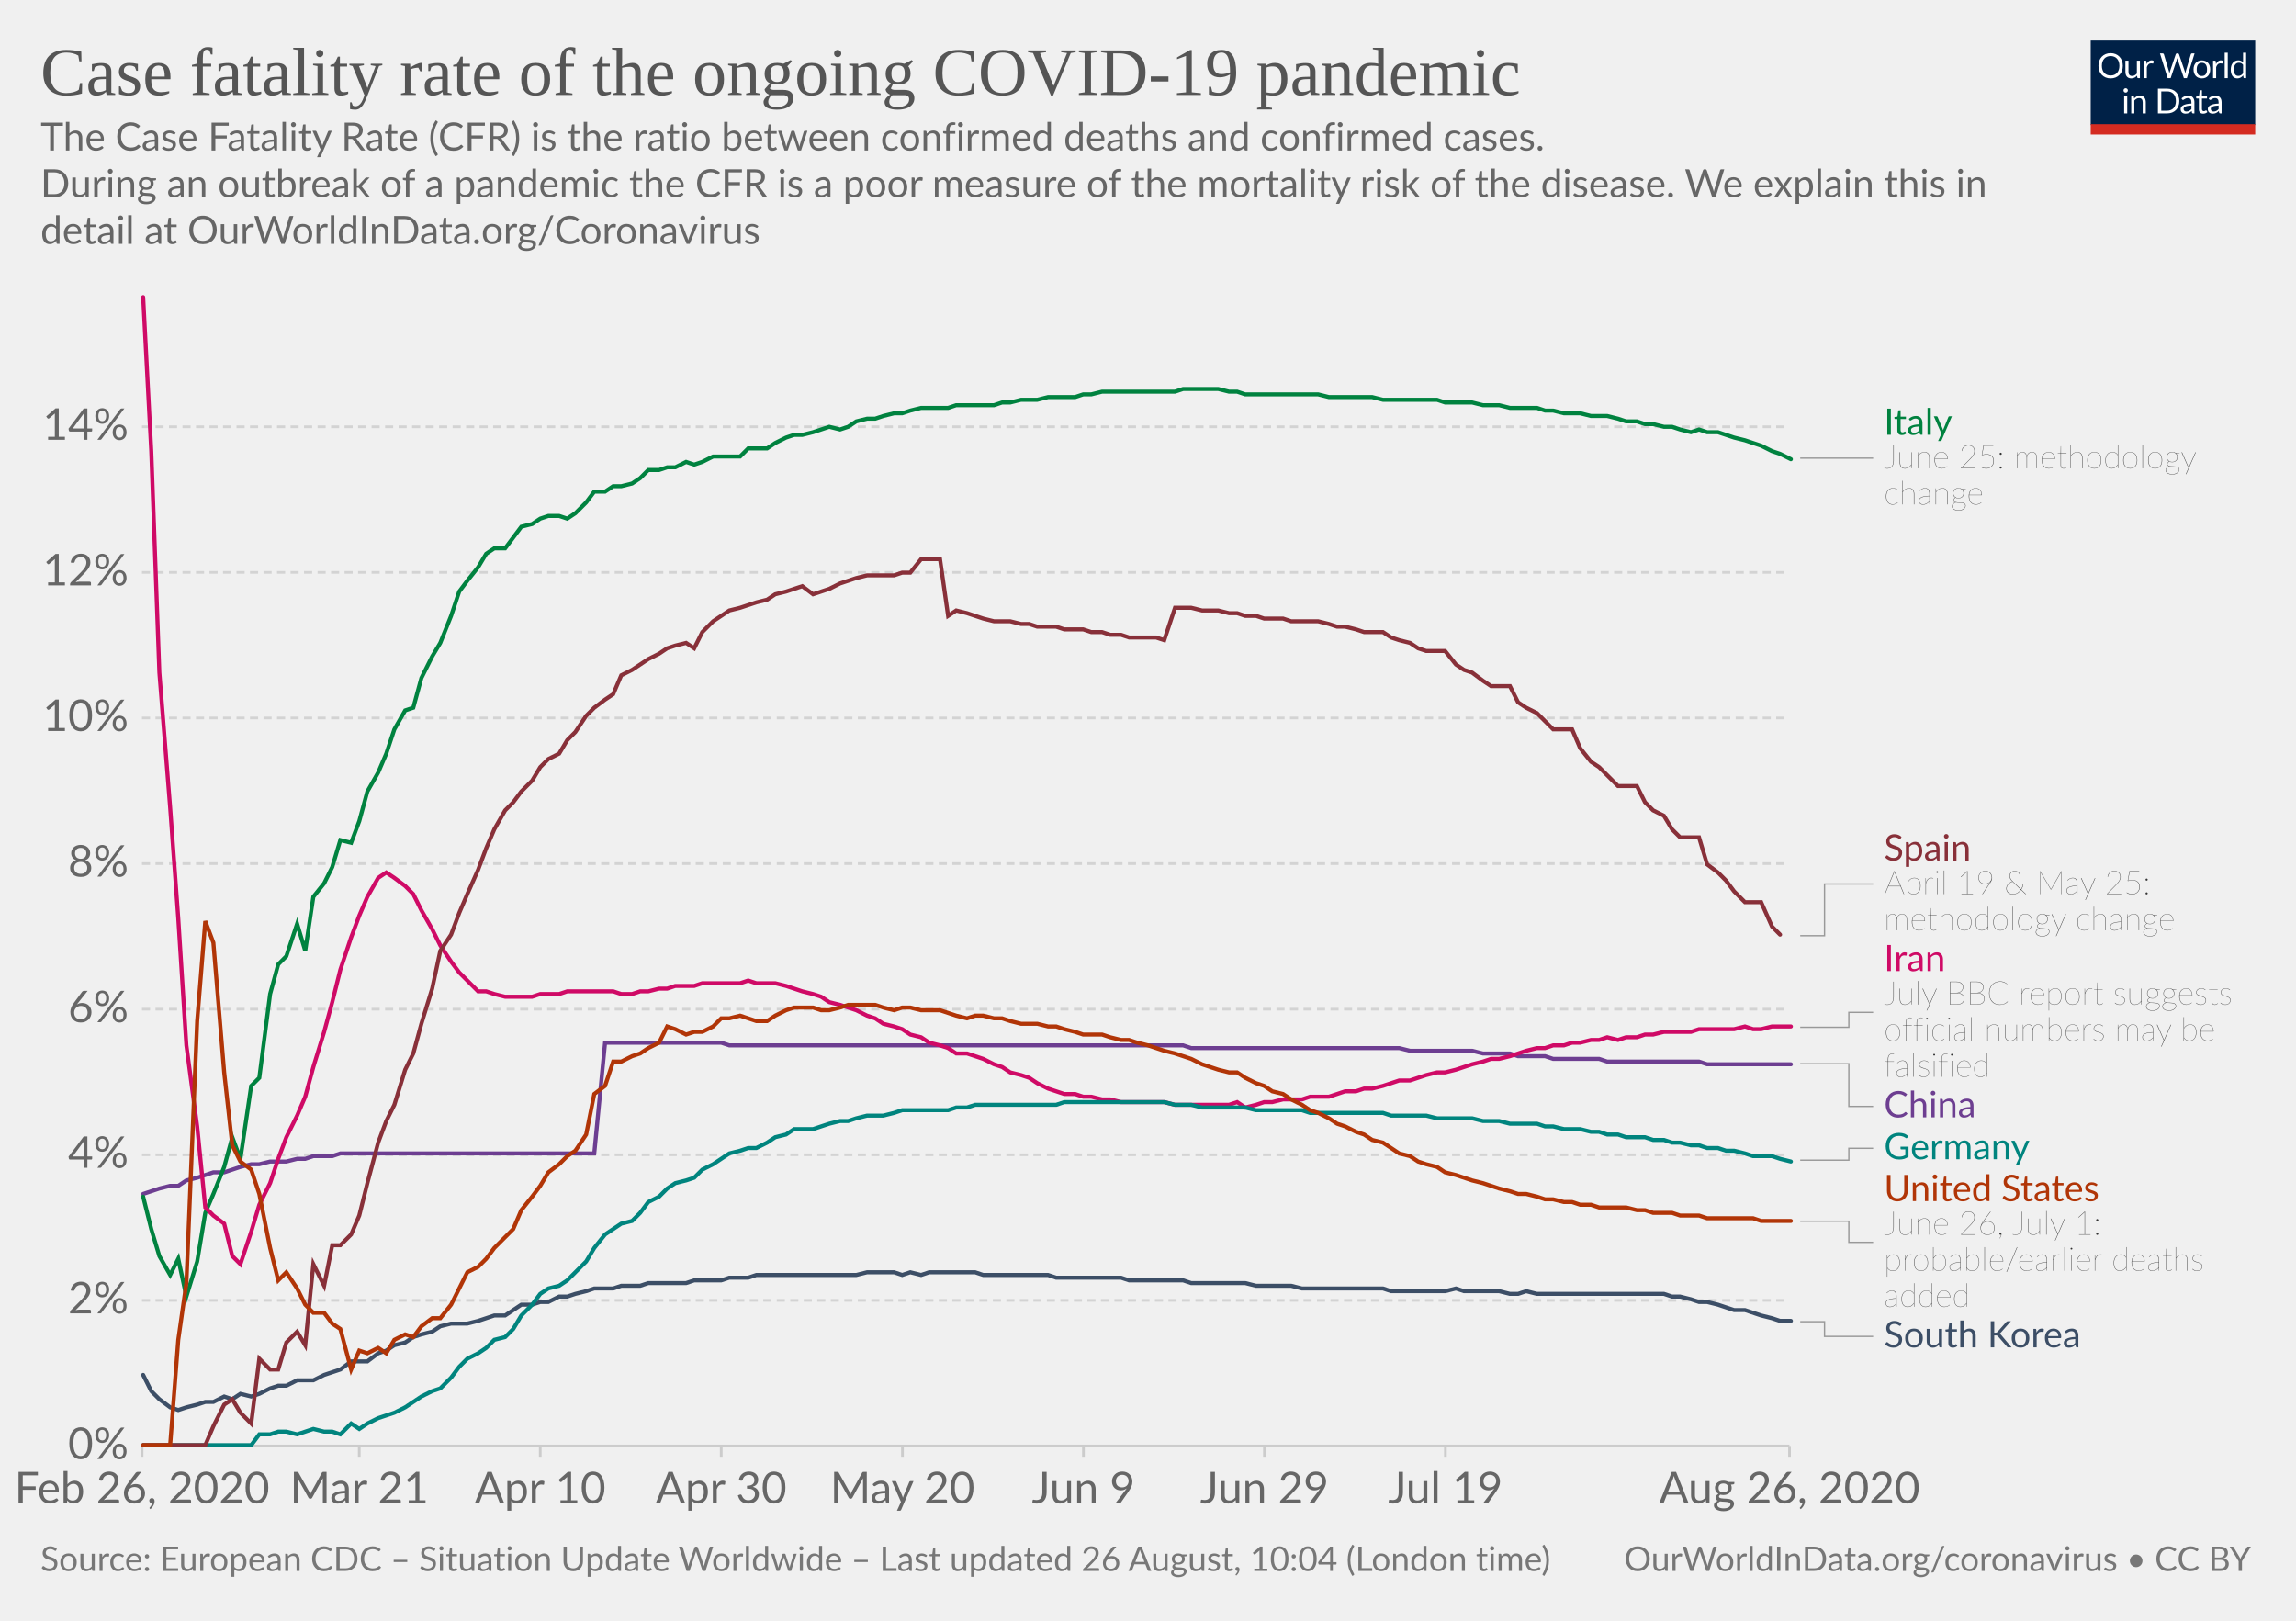
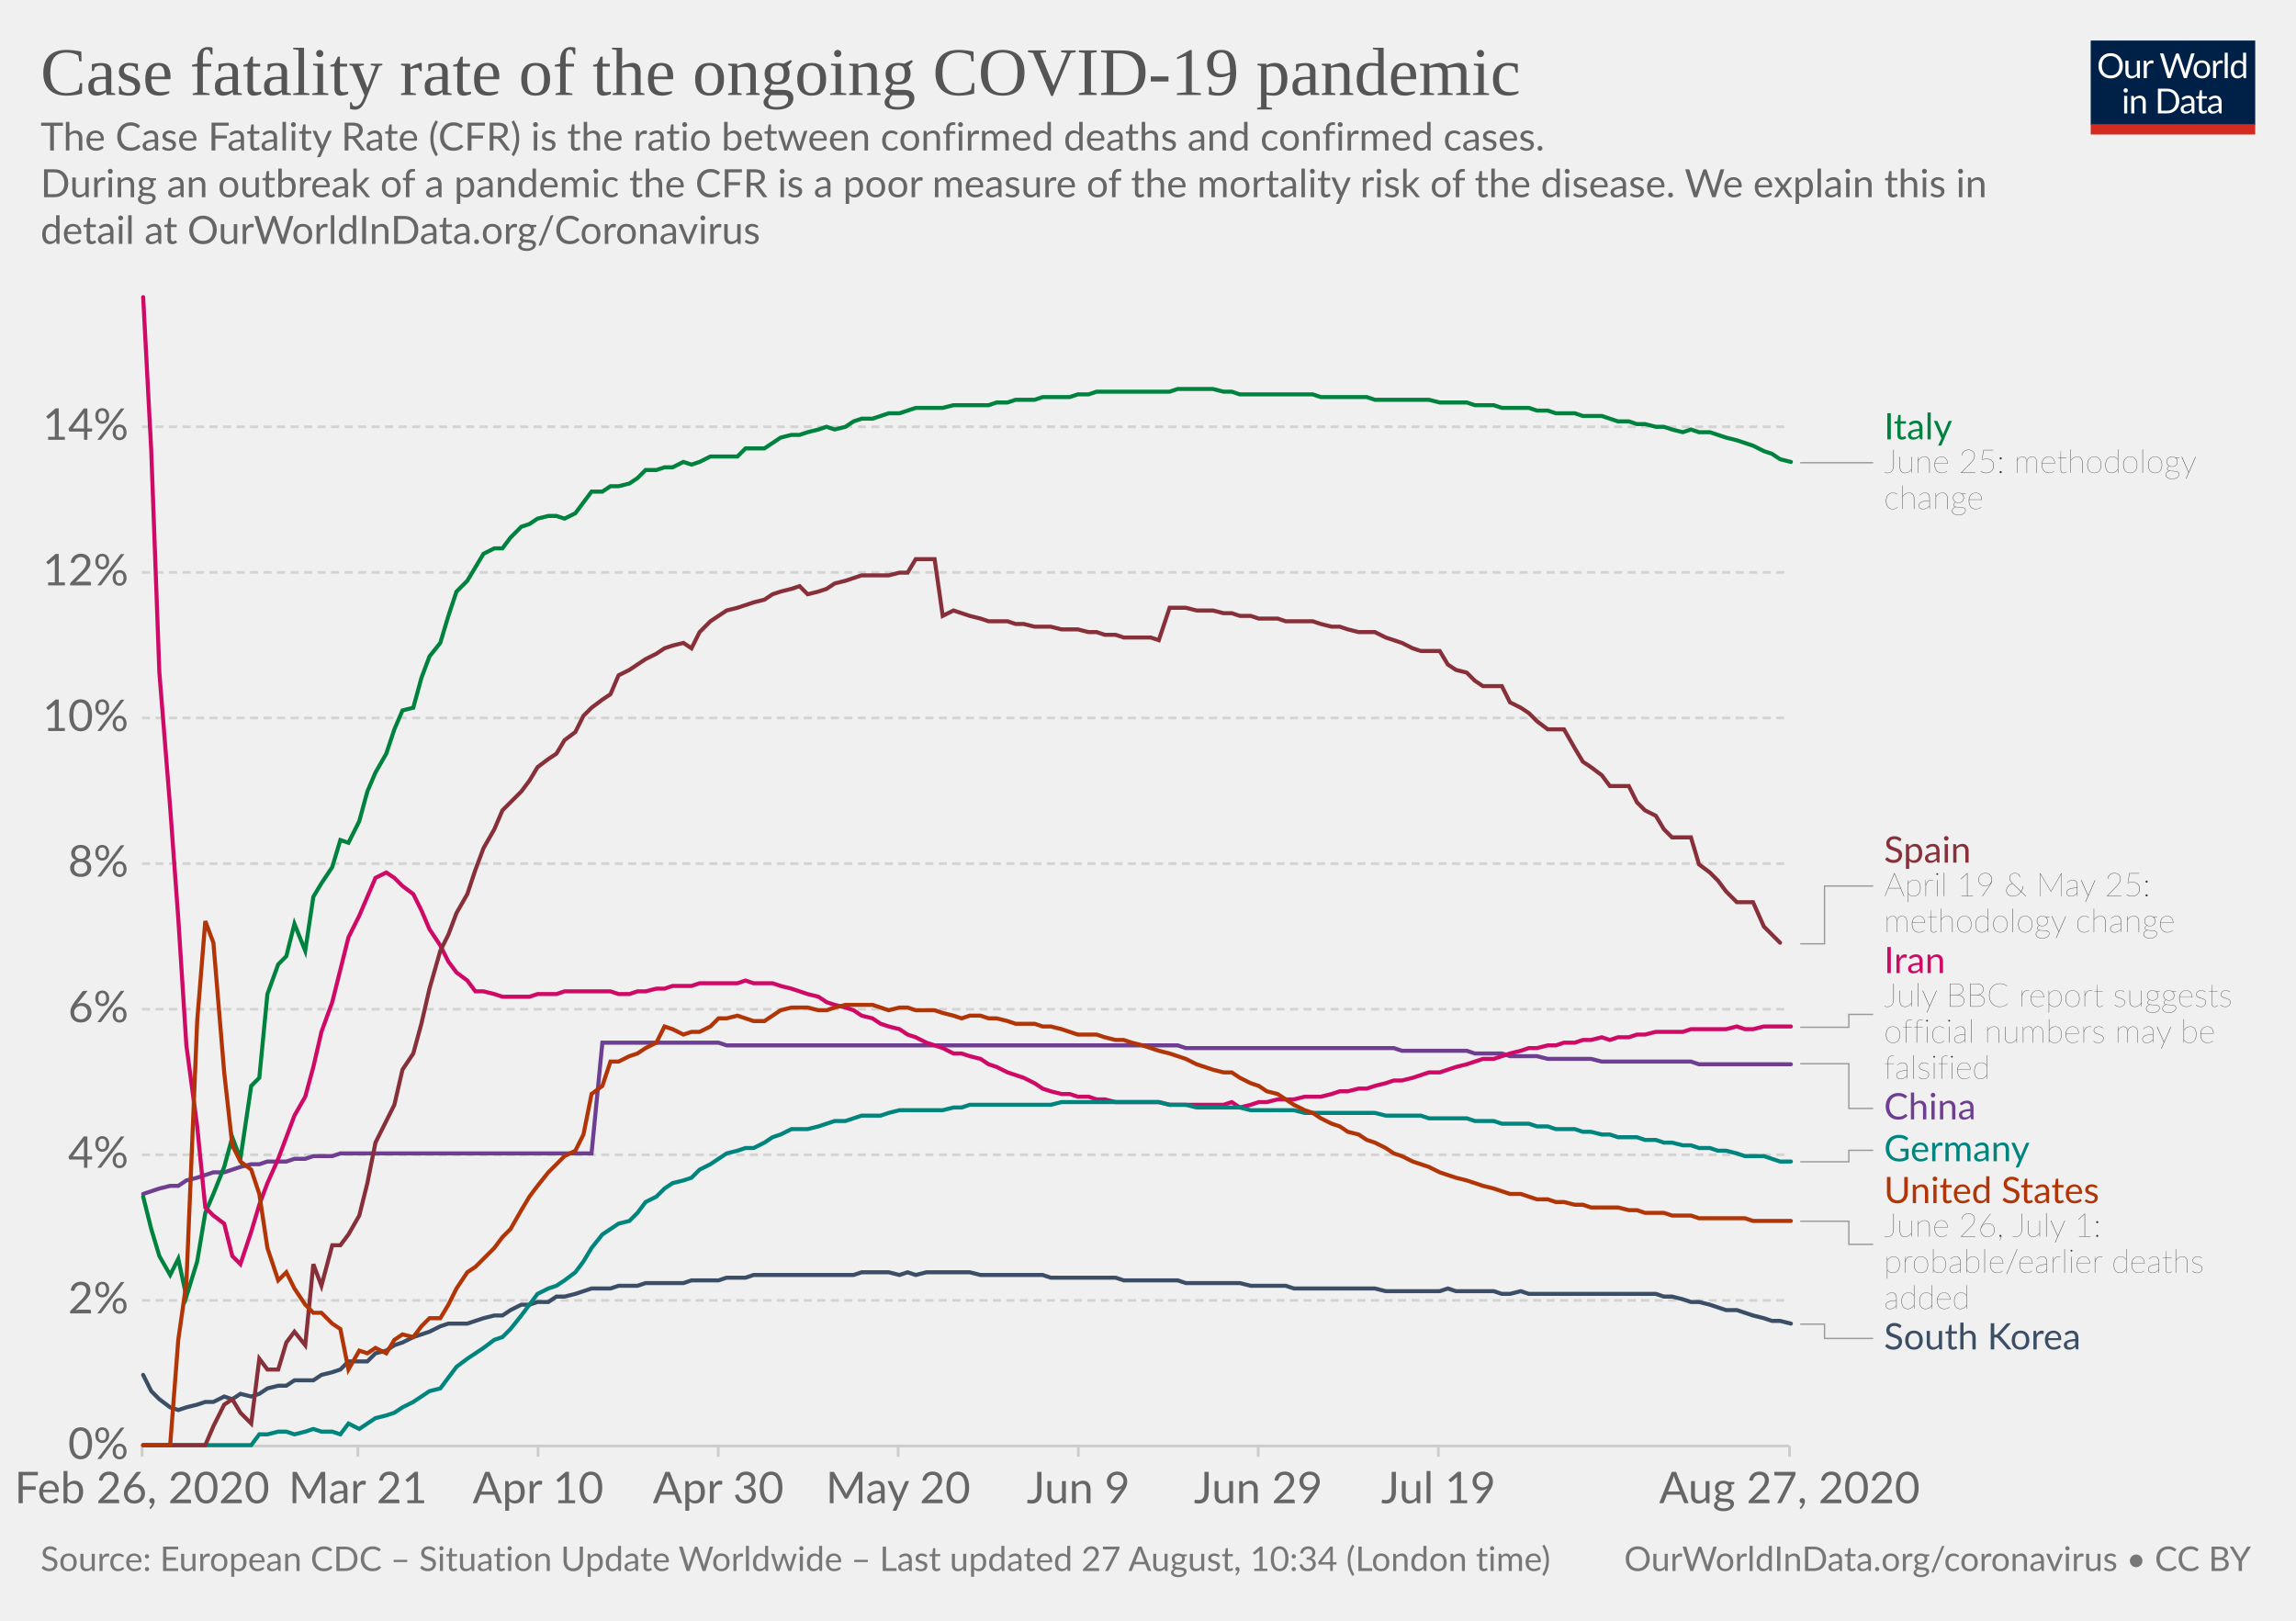
<svg xmlns="http://www.w3.org/2000/svg" version="1.1" style="background-color:#fff;-webkit-font-smoothing:antialiased" width="850" height="600" viewBox="0 0 850 600" font-family="Lato,'Helvetica Neue',Helvetica,Arial,sans-serif" font-size="18" text-rendering="optimizeLegibility">
  <g class="HeaderView">
    <g transform="matrix(.29 0 0 .29 774 15)">
      <svg width="210" height="120" viewBox="0 0 210 120" fill="none">
        <g clip-path="url(#clip0)">
          <path d="M0 0h210v107.89H0V0z" fill="#002147" />
          <path d="M40.98 32.25c0 2.36-.38 4.53-1.12 6.51a14.26 14.26 0 01-8.1 8.4c-1.9.78-4.02 1.17-6.34 1.17a16.6 16.6 0 01-6.33-1.17 14.31 14.31 0 01-8.08-8.4 18.29 18.29 0 01-1.12-6.51c0-2.36.38-4.53 1.12-6.5a14.32 14.32 0 018.07-8.44c1.92-.8 4.03-1.19 6.34-1.19 2.32 0 4.43.4 6.34 1.19 1.92.8 3.56 1.9 4.93 3.34a14.87 14.87 0 013.17 5.1 18.1 18.1 0 011.12 6.5zm-4.38 0c0-1.94-.26-3.68-.8-5.22a10.91 10.91 0 00-2.24-3.89 9.68 9.68 0 00-3.52-2.46 11.95 11.95 0 00-4.62-.86c-1.68 0-3.21.28-4.6.86a9.88 9.88 0 00-3.54 2.46 10.91 10.91 0 00-2.24 3.9c-.53 1.53-.8 3.27-.8 5.2 0 1.94.27 3.68.8 5.22a11.17 11.17 0 002.24 3.9 10.01 10.01 0 003.55 2.44c1.38.56 2.9.83 4.6.83 1.7 0 3.24-.27 4.61-.83a9.8 9.8 0 003.52-2.44 11.17 11.17 0 002.25-3.9c.53-1.54.8-3.28.8-5.21zm26.22-6.54V48H60.5c-.56 0-.9-.27-1.05-.81l-.31-2.4a12.45 12.45 0 01-3.26 2.6c-1.2.64-2.58.96-4.13.96-1.22 0-2.3-.2-3.24-.6a6.52 6.52 0 01-2.33-1.7 7.37 7.37 0 01-1.43-2.67c-.3-1.04-.46-2.2-.46-3.45V25.7h3.91v14.22c0 1.68.38 2.99 1.15 3.91.77.93 1.96 1.39 3.54 1.39 1.16 0 2.24-.27 3.23-.82a10.42 10.42 0 002.8-2.28V25.7h3.91zm8.61 4.47a9.94 9.94 0 012.6-3.56 5.64 5.64 0 013.76-1.3c.47 0 .92.05 1.34.15.44.1.83.27 1.17.49l-.3 2.92c-.09.37-.3.55-.66.55-.2 0-.5-.04-.9-.13a6.21 6.21 0 00-3.24.18c-.54.2-1.03.5-1.47.92-.42.4-.81.9-1.17 1.5-.33.58-.64 1.26-.92 2.02V48H67.7V25.71h2.25c.42 0 .72.08.88.25.16.16.27.44.33.83l.26 3.39zm61.16-13.7L122.75 48h-3.82l-7.99-24.05a21.95 21.95 0 01-.42-1.58 38.36 38.36 0 01-.44 1.58L102.05 48h-3.83L88.4 16.47h3.54c.38 0 .7.1.95.29.26.2.43.43.5.73l6.52 21.9c.1.4.2.83.28 1.28.1.46.2.94.29 1.46l.3-1.46c.12-.47.25-.9.38-1.27l7.41-21.91c.1-.25.26-.48.51-.69.27-.22.58-.33.95-.33h1.23c.38 0 .69.1.92.29.24.2.41.43.53.73l7.4 21.9a28.4 28.4 0 01.68 2.62 29.52 29.52 0 01.52-2.61l6.54-21.91c.07-.27.23-.5.48-.7.27-.21.58-.32.95-.32h3.32zm9.35 8.88c1.63 0 3.1.27 4.4.82a9.43 9.43 0 015.46 5.94c.5 1.4.74 2.98.74 4.73 0 1.76-.25 3.34-.74 4.75a9.43 9.43 0 01-5.46 5.92c-1.3.52-2.77.79-4.4.79-1.64 0-3.12-.27-4.44-.8a9.42 9.42 0 01-3.35-2.3c-.92-1-1.63-2.2-2.13-3.61-.49-1.41-.73-3-.73-4.75s.24-3.33.73-4.73c.5-1.43 1.2-2.64 2.13-3.63a9.4 9.4 0 013.35-2.31c1.32-.55 2.8-.82 4.44-.82zm0 19.89c2.2 0 3.84-.73 4.93-2.2 1.08-1.48 1.63-3.54 1.63-6.18 0-2.66-.55-4.72-1.63-6.2-1.09-1.49-2.73-2.23-4.93-2.23-1.12 0-2.09.2-2.93.57a5.7 5.7 0 00-2.06 1.65 7.5 7.5 0 00-1.24 2.67c-.26 1.04-.4 2.22-.4 3.54 0 2.64.55 4.7 1.64 6.18 1.1 1.47 2.76 2.2 4.99 2.2zm17.97-15.07a9.94 9.94 0 012.6-3.56 5.64 5.64 0 013.76-1.3c.47 0 .91.05 1.34.15.44.1.83.27 1.16.49l-.28 2.92c-.09.37-.31.55-.66.55-.2 0-.5-.04-.9-.13a6.2 6.2 0 00-3.24.18c-.54.2-1.03.5-1.47.92-.43.4-.82.9-1.17 1.5a13.1 13.1 0 00-.92 2.02V48h-3.94V25.71h2.24c.43 0 .72.08.88.25.17.16.28.44.33.83l.27 3.39zm15.04-14.59V48h-3.92V15.6h3.92zm19.55 15.43a6.22 6.22 0 00-2.38-2.05 6.7 6.7 0 00-2.86-.6c-2.07 0-3.66.75-4.77 2.23-1.12 1.48-1.68 3.6-1.68 6.33 0 1.46.13 2.7.38 3.74a7.29 7.29 0 001.1 2.56 4.35 4.35 0 001.78 1.45c.7.3 1.5.46 2.4.46 1.29 0 2.41-.3 3.36-.88a9.6 9.6 0 002.67-2.49V31.02zm3.91-15.43V48h-2.33c-.56 0-.9-.27-1.06-.81l-.35-2.71a12.13 12.13 0 01-3.25 2.77 8.28 8.28 0 01-4.23 1.06 7.31 7.31 0 01-6.14-2.9c-.73-.96-1.3-2.15-1.69-3.57a18.35 18.35 0 01.07-9.48 11.29 11.29 0 011.89-3.7 8.7 8.7 0 017.06-3.34 7.96 7.96 0 016.12 2.62V15.59h3.91zM46.61 70.71V93H42.7V70.71h3.91zm.84-7c0 .39-.08.75-.24 1.09a2.81 2.81 0 01-1.52 1.47 2.67 2.67 0 01-2.16 0 2.9 2.9 0 01-1.45-1.47 2.67 2.67 0 010-2.16c.15-.35.35-.65.6-.9.25-.27.53-.47.85-.62a2.67 2.67 0 012.16 0c.35.15.65.35.9.62.27.25.47.55.62.9.16.34.24.7.24 1.08zm7.97 10.24c.49-.54 1-1.04 1.54-1.48a9.85 9.85 0 013.66-1.84 8.96 8.96 0 015.43.35c.94.4 1.72.97 2.33 1.71a7.36 7.36 0 011.43 2.67c.32 1.04.49 2.19.49 3.45V93h-3.94V78.81c0-1.69-.4-3-1.17-3.92-.76-.93-1.93-1.4-3.5-1.4a6.6 6.6 0 00-3.25.83c-1 .56-1.92 1.31-2.77 2.27V93h-3.94V70.71h2.35c.56 0 .9.28 1.04.82l.3 2.42zm57.7 3.3c0 2.36-.37 4.5-1.11 6.44a14.3 14.3 0 01-3.17 4.98 14.1 14.1 0 01-4.93 3.2c-1.9.76-4.02 1.13-6.33 1.13H85.8V61.47h11.77c2.31 0 4.42.39 6.33 1.15a13.8 13.8 0 018.1 8.18 17.75 17.75 0 011.12 6.45zm-4.37 0c0-1.94-.26-3.67-.8-5.2a10.94 10.94 0 00-2.23-3.87 9.57 9.57 0 00-3.53-2.42 12.23 12.23 0 00-4.61-.83h-7.5v24.62h7.5c1.7 0 3.24-.28 4.61-.84a9.7 9.7 0 003.53-2.4 10.94 10.94 0 002.24-3.87c.53-1.53.8-3.26.8-5.2zm19.8 5.72c-1.8.06-3.34.2-4.62.44-1.26.22-2.3.51-3.1.88-.8.36-1.37.8-1.74 1.3-.35.5-.53 1.05-.53 1.67 0 .58.1 1.1.3 1.52a3 3 0 00.76 1.05c.34.27.73.46 1.17.6.45.11.94.17 1.45.17a7.28 7.28 0 003.5-.81 11.95 11.95 0 002.82-2.2v-4.62zm-12.65-9.11a12.73 12.73 0 013.98-2.66c1.43-.59 3-.88 4.73-.88 1.25 0 2.36.2 3.33.61a6.81 6.81 0 013.94 4.38c.33 1.04.5 2.19.5 3.43V93h-1.74a1.8 1.8 0 01-.88-.18c-.2-.13-.36-.38-.48-.74l-.44-2.12c-.59.55-1.16 1.03-1.72 1.46a9.48 9.48 0 01-3.74 1.7c-.69.15-1.46.23-2.3.23-.87 0-1.69-.12-2.45-.35a5.34 5.34 0 01-3.34-2.93 6.64 6.64 0 01-.49-2.64c0-.88.25-1.72.73-2.53a6.33 6.33 0 012.35-2.17c1.09-.63 2.5-1.15 4.25-1.54 1.75-.41 3.89-.65 6.42-.7v-1.75c0-1.73-.37-3.03-1.12-3.91-.75-.9-1.84-1.34-3.28-1.34-.97 0-1.78.12-2.44.37-.64.23-1.2.5-1.7.81l-1.23.82c-.33.23-.67.35-1 .35-.27 0-.5-.07-.69-.2a2.1 2.1 0 01-.48-.53l-.7-1.25zm27.67 19.5c-1.76 0-3.12-.5-4.07-1.48-.94-.98-1.41-2.4-1.41-4.25V74h-2.68a.9.9 0 01-.6-.2c-.16-.14-.24-.36-.24-.66v-1.56l3.65-.46.9-6.89a.9.9 0 01.29-.52.88.88 0 01.62-.22H142v7.67h6.44V74H142v13.38c0 .94.22 1.63.68 2.09.45.45 1.04.68 1.76.68a3.21 3.21 0 001.85-.53l.55-.35c.16-.12.3-.18.41-.18.2 0 .4.13.55.38l1.15 1.87a7.45 7.45 0 01-2.44 1.5c-.96.35-1.94.52-2.95.52zm19.68-10.4c-1.8.07-3.34.21-4.62.45-1.26.22-2.3.51-3.1.88-.8.36-1.37.8-1.74 1.3-.35.5-.53 1.05-.53 1.67 0 .58.1 1.1.3 1.52.18.42.44.77.76 1.05.34.27.73.46 1.17.6.45.11.94.17 1.45.17a7.3 7.3 0 003.5-.81 12.04 12.04 0 002.82-2.2v-4.62zm-12.65-9.1a12.72 12.72 0 013.99-2.66c1.42-.59 3-.88 4.72-.88 1.25 0 2.36.2 3.33.61a6.81 6.81 0 013.94 4.38c.33 1.04.5 2.19.5 3.43V93h-1.74a1.8 1.8 0 01-.88-.18c-.2-.13-.36-.38-.48-.74l-.44-2.12c-.59.55-1.16 1.03-1.72 1.46a9.48 9.48 0 01-3.74 1.7c-.69.15-1.46.23-2.3.23-.87 0-1.69-.12-2.45-.35a5.33 5.33 0 01-3.34-2.93 6.62 6.62 0 01-.49-2.64c0-.88.25-1.72.73-2.53a6.33 6.33 0 012.35-2.17c1.09-.63 2.5-1.15 4.25-1.54a31.2 31.2 0 016.42-.7v-1.75c0-1.73-.37-3.03-1.12-3.91-.75-.9-1.84-1.34-3.28-1.34-.97 0-1.78.12-2.44.37-.64.23-1.2.5-1.7.81-.46.3-.87.57-1.22.82-.34.23-.68.35-1.02.35-.26 0-.49-.07-.68-.2a1.88 1.88 0 01-.48-.53l-.7-1.25z" fill="#fff" />
          <path fill="#D42B21" d="M0 106.79h210V120H0z" />
        </g>
        <defs>
          <clipPath id="clip0">
            <path fill="#fff" d="M0 0h210v120H0z" />
          </clipPath>
        </defs>
      </svg>
    </g>
    <a href="https://ourworldindata.org/grapher/case-fatality-rate-covid-19" target="_blank" font-family="&quot;Playfair Display&quot;,Georgia,&quot;Times New Roman&quot;,serif">
      <text font-size="25.2" x="15" y="35.2" fill="#555">
        <tspan x="15" y="35.16">Case fatality rate of the ongoing COVID-19 pandemic</tspan>
      </text>
    </a>
    <text font-size="14.4" x="15" y="55.7" fill="#666">
      <tspan x="15" y="55.72">The Case Fatality Rate (CFR) is the ratio between confirmed deaths and confirmed cases.</tspan>
      <tspan x="15" y="73"> During an outbreak of a pandemic the CFR is a poor measure of the mortality risk of the disease. We explain this in</tspan>
      <tspan x="15" y="90.28">detail at OurWorldInData.org/Coronavirus</tspan>
    </text>
  </g>
  <g class="LineChart">
    <defs>
      <clipPath id="a">
        <path d="M42.56 0h830v893.4h-830z" />
      </clipPath>
    </defs>
    <g class="AxisBoxView">
      <g class="HorizontalAxis">
-         <path stroke="#ccc" d="M52.6 535.3v4M133 535.3v4M200 535.3v4M267 535.3v4M334.1 535.3v4M401.1 535.3v4M468.1 535.3v4M535.1 535.3v4M662.5 535.3v4" />
+         <path stroke="#ccc" d="M52.6 535.3v4M132.5 535.3v4M199.2 535.3v4M265.9 535.3v4M332.5 535.3v4M399.2 535.3v4M465.8 535.3v4M532.5 535.3v4M662.5 535.3v4" />
        <text x="52.6" y="556.5" fill="#666" text-anchor="middle" font-size="16.2">Feb 26, 2020</text>
-         <text x="133" y="556.5" fill="#666" text-anchor="middle" font-size="16.2">Mar 21</text>
-         <text x="200" y="556.5" fill="#666" text-anchor="middle" font-size="16.2">Apr 10</text>
-         <text x="267" y="556.5" fill="#666" text-anchor="middle" font-size="16.2">Apr 30</text>
-         <text x="334.1" y="556.5" fill="#666" text-anchor="middle" font-size="16.2">May 20</text>
-         <text x="401.1" y="556.5" fill="#666" text-anchor="middle" font-size="16.2">Jun 9</text>
-         <text x="468.1" y="556.5" fill="#666" text-anchor="middle" font-size="16.2">Jun 29</text>
-         <text x="535.1" y="556.5" fill="#666" text-anchor="middle" font-size="16.2">Jul 19</text>
-         <text x="662.5" y="556.5" fill="#666" text-anchor="middle" font-size="16.2">Aug 26, 2020</text>
+         <text x="132.5" y="556.5" fill="#666" text-anchor="middle" font-size="16.2">Mar 21</text>
+         <text x="199.2" y="556.5" fill="#666" text-anchor="middle" font-size="16.2">Apr 10</text>
+         <text x="265.9" y="556.5" fill="#666" text-anchor="middle" font-size="16.2">Apr 30</text>
+         <text x="332.5" y="556.5" fill="#666" text-anchor="middle" font-size="16.2">May 20</text>
+         <text x="399.2" y="556.5" fill="#666" text-anchor="middle" font-size="16.2">Jun 9</text>
+         <text x="465.8" y="556.5" fill="#666" text-anchor="middle" font-size="16.2">Jun 29</text>
+         <text x="532.5" y="556.5" fill="#666" text-anchor="middle" font-size="16.2">Jul 19</text>
+         <text x="662.5" y="556.5" fill="#666" text-anchor="middle" font-size="16.2">Aug 27, 2020</text>
      </g>
      <g class="VerticalAxis" fill="#666" dominant-baseline="middle" text-anchor="end" font-size="16.2">
        <text x="47.56" y="535.3">0%</text>
        <text x="47.56" y="481.4">2%</text>
        <text x="47.56" y="427.5">4%</text>
        <text x="47.56" y="373.6">6%</text>
        <text x="47.56" y="319.7">8%</text>
        <text x="47.56" y="265.8">10%</text>
        <text x="47.56" y="211.9">12%</text>
        <text x="47.56" y="158">14%</text>
      </g>
      <g class="AxisGridLines horizontalLines">
        <path stroke="#ccc" d="M52.56 535.3h609.9" />
        <path stroke="#d3d3d3" stroke-dasharray="3,2" d="M52.56 481.4h609.9M52.56 427.5h609.9M52.56 373.6h609.9M52.56 319.7h609.9M52.56 265.8h609.9M52.56 211.9h609.9M52.56 158h609.9" />
      </g>
    </g>
    <g clip-path="url(#a)">
      <g class="LineLabels" cursor="pointer">
        <g class="legendMark">
          <g class="indicator">
-             <path d="M666.46 169.6h13.5v0h13.5" stroke="#999" stroke-width=".5" fill="none" />
+             <path d="M666.46 171.3h13.5v0h13.5" stroke="#999" stroke-width=".5" fill="none" />
          </g>
-           <text font-size="13.5" x="697.5" y="160.9" fill="#00823F">
-             <tspan x="697.46" y="160.95">Italy</tspan>
+           <text font-size="13.5" x="697.5" y="162.7" fill="#00823F">
+             <tspan x="697.46" y="162.65">Italy</tspan>
          </text>
-           <text font-size="12.15" x="697.5" y="173.4" fill="#333" class="textAnnotation" font-weight="lighter">
-             <tspan x="697.46" y="173.37">June 25: methodology</tspan>
-             <tspan x="697.46" y="186.73">change</tspan>
+           <text font-size="12.15" x="697.5" y="175.1" fill="#333" class="textAnnotation" font-weight="lighter">
+             <tspan x="697.46" y="175.07">June 25: methodology</tspan>
+             <tspan x="697.46" y="188.44">change</tspan>
          </text>
        </g>
        <g class="legendMark">
          <g class="indicator">
-             <path d="M666.46 346.4h9v-19.15h18" stroke="#999" stroke-width=".5" fill="none" />
+             <path d="M666.46 349.4h9V328h18" stroke="#999" stroke-width=".5" fill="none" />
          </g>
-           <text font-size="13.5" x="697.5" y="318.6" fill="#883039">
-             <tspan x="697.46" y="318.6">Spain</tspan>
+           <text font-size="13.5" x="697.5" y="319.4" fill="#883039">
+             <tspan x="697.46" y="319.35">Spain</tspan>
          </text>
-           <text font-size="12.15" x="697.5" y="331" fill="#333" class="textAnnotation" font-weight="lighter">
-             <tspan x="697.46" y="331.02">April 19 &amp; May 25:</tspan>
-             <tspan x="697.46" y="344.39">methodology change</tspan>
+           <text font-size="12.15" x="697.5" y="331.8" fill="#333" class="textAnnotation" font-weight="lighter">
+             <tspan x="697.46" y="331.77">April 19 &amp; May 25:</tspan>
+             <tspan x="697.46" y="345.13">methodology change</tspan>
          </text>
        </g>
        <g class="legendMark">
          <g class="indicator">
-             <path d="M666.46 380.3h18v-5.52h9" stroke="#999" stroke-width=".5" fill="none" />
+             <path d="M666.46 380.3h18v-4.77h9" stroke="#999" stroke-width=".5" fill="none" />
          </g>
-           <text font-size="13.5" x="697.5" y="359.5" fill="#CF0A66">
-             <tspan x="697.46" y="359.5">Iran</tspan>
+           <text font-size="13.5" x="697.5" y="360.3" fill="#CF0A66">
+             <tspan x="697.46" y="360.25">Iran</tspan>
          </text>
-           <text font-size="12.15" x="697.5" y="371.9" fill="#333" class="textAnnotation" font-weight="lighter">
-             <tspan x="697.46" y="371.92">July BBC report suggests</tspan>
-             <tspan x="697.46" y="385.29">official numbers may be</tspan>
-             <tspan x="697.46" y="398.65">falsified</tspan>
+           <text font-size="12.15" x="697.5" y="372.7" fill="#333" class="textAnnotation" font-weight="lighter">
+             <tspan x="697.46" y="372.67">July BBC report suggests</tspan>
+             <tspan x="697.46" y="386.04">official numbers may be</tspan>
+             <tspan x="697.46" y="399.4">falsified</tspan>
          </text>
        </g>
        <g class="legendMark">
          <g class="indicator">
-             <path d="M666.46 393.8h18v15.8h9" stroke="#999" stroke-width=".5" fill="none" />
+             <path d="M666.46 393.8h18v16.55h9" stroke="#999" stroke-width=".5" fill="none" />
          </g>
-           <text font-size="13.5" x="697.5" y="413.7" fill="#6D3E91">
-             <tspan x="697.46" y="413.65">China</tspan>
+           <text font-size="13.5" x="697.5" y="414.4" fill="#6D3E91">
+             <tspan x="697.46" y="414.4">China</tspan>
          </text>
        </g>
        <g class="legendMark">
          <g class="indicator">
-             <path d="M666.46 429.5h18v-4.4h9" stroke="#999" stroke-width=".5" fill="none" />
+             <path d="M666.46 430.1h18v-4.25h9" stroke="#999" stroke-width=".5" fill="none" />
          </g>
-           <text font-size="13.5" x="697.5" y="429.2" fill="#00847E">
-             <tspan x="697.46" y="429.15">Germany</tspan>
+           <text font-size="13.5" x="697.5" y="429.9" fill="#00847E">
+             <tspan x="697.46" y="429.9">Germany</tspan>
          </text>
        </g>
        <g class="legendMark">
          <g class="indicator">
-             <path d="M666.46 452.1h18v7.82h9" stroke="#999" stroke-width=".5" fill="none" />
+             <path d="M666.46 452.1h18v8.57h9" stroke="#999" stroke-width=".5" fill="none" />
          </g>
-           <text font-size="13.5" x="697.5" y="444.7" fill="#B13507">
-             <tspan x="697.46" y="444.65">United States</tspan>
+           <text font-size="13.5" x="697.5" y="445.4" fill="#B13507">
+             <tspan x="697.46" y="445.4">United States</tspan>
          </text>
-           <text font-size="12.15" x="697.5" y="457.1" fill="#333" class="textAnnotation" font-weight="lighter">
-             <tspan x="697.46" y="457.07">June 26, July 1:</tspan>
-             <tspan x="697.46" y="470.44">probable/earlier deaths</tspan>
-             <tspan x="697.46" y="483.8">added</tspan>
+           <text font-size="12.15" x="697.5" y="457.8" fill="#333" class="textAnnotation" font-weight="lighter">
+             <tspan x="697.46" y="457.82">June 26, July 1:</tspan>
+             <tspan x="697.46" y="471.19">probable/earlier deaths</tspan>
+             <tspan x="697.46" y="484.55">added</tspan>
          </text>
        </g>
        <g class="legendMark">
          <g class="indicator">
-             <path d="M666.46 489.3h9v5.45h18" stroke="#999" stroke-width=".5" fill="none" />
+             <path d="M666.46 490.2h9v5.3h18" stroke="#999" stroke-width=".5" fill="none" />
          </g>
-           <text font-size="13.5" x="697.5" y="498.8" fill="#3C4E66">
-             <tspan x="697.46" y="498.8">South Korea</tspan>
+           <text font-size="13.5" x="697.5" y="499.6" fill="#3C4E66">
+             <tspan x="697.46" y="499.55">South Korea</tspan>
          </text>
        </g>
      </g>
      <g class="Lines">
        <g class="key-China_0">
-           <path stroke="#6D3E91" stroke-linecap="round" d="M53 442l3-1 3-1 4-1h3l3-2 4-1 3-1 3-1h4l3-1 3-1 4-1h3l4-1h6l4-1h3l3-1h7l3-1h94l4-41h43l3 1h168l3 1h77l4 1h23l4 1h10l3 1h10l3 1h17l3 1h34l3 1h31" fill="none" stroke-width="1.5" />
+           <path stroke="#6D3E91" stroke-linecap="round" d="M53 442l3-1 3-1 4-1h3l3-2 4-1 3-1 3-1h4l3-1 3-1 4-1h3l3-1h7l3-1h4l3-1h7l3-1h93l4-41h43l3 1h167l3 1h77l3 1h24l3 1h10l3 1h10l4 1h16l4 1h33l3 1h34" fill="none" stroke-width="1.5" />
        </g>
        <g class="key-Italy_0">
-           <path stroke="#00823F" stroke-linecap="round" d="M53 443l3 12 3 10 4 7 3-6 3 14 4-13 3-18 3-7 4-10 3-11 3 8 4-27 3-3 4-31 3-11 3-3 4-12 3 10 3-20 4-5 3-6 3-10 4 1 3-8 3-11 4-7 3-7 3-9 4-7 3-1 3-11 4-8 3-5 4-10 3-9 3-4 4-5 3-5 3-2h4l3-4 3-4 4-1 3-2 3-1h4l3 1 3-2 4-4 3-4h4l3-2h3l4-1 3-2 3-3h4l3-1h3l4-2 3 1 3-1 4-2h10l3-3h7l3-2 4-2 3-1h3l4-1 3-1 3-1 4 1 3-1 3-2 4-1h3l3-1 4-1h3l3-1 4-1h10l3-1h14l3-1h3l4-1h6l4-1h10l3-1h3l4-1h27l3-1h13l4 1h3l3 1h27l4 1h16l4 1h20l3 1h10l4 1h6l4 1h10l3 1h3l4 1h6l4 1h6l4 1 3 1h4l3 1h3l4 1h3l3 1 4 1 3-1 3 1h4l3 1 3 1 4 1 3 1 3 1 4 2 3 1 4 2" fill="none" stroke-width="1.5" />
+           <path stroke="#00823F" stroke-linecap="round" d="M53 443l3 12 3 10 4 7 3-6 3 14 4-13 3-18 3-7 4-10 3-11 3 8 4-27 3-3 3-31 4-11 3-3 3-12 4 10 3-20 3-5 4-6 3-10 3 1 4-8 3-11 3-7 4-7 3-9 3-7 4-1 3-11 3-8 4-5 3-10 3-9 4-4 3-5 3-5 4-2h3l3-4 4-4 3-1 3-2 4-1h3l3 1 4-2 3-4 3-4h4l3-2h3l4-1 3-2 3-3h4l3-1h3l4-2 3 1 3-1 4-2h10l3-3h7l3-2 3-2 4-1h3l3-1 4-1 3-1 3 1 4-1 3-2 3-1h4l3-1 3-1h4l3-1 3-1h10l4-1h13l3-1h4l3-1h7l3-1h10l3-1h4l3-1h27l3-1h13l4 1h3l3 1h27l3 1h17l3 1h20l4 1h10l3 1h7l3 1h10l3 1h4l3 1h7l3 1h7l3 1 3 1h4l3 1h3l4 1h3l3 1 4 1 3-1 3 1h4l3 1 3 1 4 1 3 1 3 1 4 2 3 1 3 2 4 1" fill="none" stroke-width="1.5" />
        </g>
        <g class="key-South-Korea_0">
-           <path stroke="#3C4E66" stroke-linecap="round" d="M53 509l3 6 3 3 4 3 3 1 3-1 4-1 3-1h3l4-2 3 1 3-2 4 1 3-1 4-2 3-1h3l4-2h6l4-2 3-1 3-1 4-3h6l4-3 3-1 3-2 4-1 3-2 3-1 4-1 3-2 4-1h6l4-1 3-1 3-1h4l3-2 3-2h4l3-1h3l4-2h3l3-1 4-1 3-1h7l3-1h7l3-1h14l3-1h10l3-1h7l3-1h37l4-1h10l3 1 3-1 4 1 3-1h17l3 1h24l3 1h24l3 1h20l3 1h20l4 1h13l4 1h30l3 1h20l4-1 3 1h13l4 1h3l3-1 4 1h47l3 1h3l4 1 3 1h3l4 1 3 1 3 1h4l3 1 3 1 4 1 3 1h4" fill="none" stroke-width="1.5" />
+           <path stroke="#3C4E66" stroke-linecap="round" d="M53 509l3 6 3 3 4 3 3 1 3-1 4-1 3-1h3l4-2 3 1 3-2 4 1 3-1 3-2 4-1h3l3-2h7l3-2 4-1 3-1 3-3h7l3-3 4-1 3-2 3-1 4-2 3-1 3-1 4-2 3-1h7l3-1 3-1 4-1h3l3-2 4-2h3l3-1h4l3-2h3l4-1 3-1 3-1h7l3-1h7l3-1h14l3-1h10l3-1h7l3-1h37l3-1h10l4 1 3-1 3 1 4-1h16l4 1h23l3 1h24l3 1h20l3 1h20l4 1h13l3 1h30l4 1h20l3-1 3 1h14l3 1h3l4-1 3 1h47l3 1h3l4 1 3 1h3l4 1 3 1 3 1h4l3 1 3 1 4 1 3 1h3l4 1" fill="none" stroke-width="1.5" />
        </g>
        <g class="key-Iran_0">
-           <path stroke="#CF0A66" stroke-linecap="round" d="M53 110l3 57 3 82 4 50 3 41 3 47 4 30 3 30 3 3 4 3 3 12 3 3 4-12 3-10 4-8 3-9 3-8 4-8 3-7 3-11 4-13 3-11 3-12 4-12 3-8 3-7 4-7 3-2 3 2 4 3 3 3 3 6 4 7 3 6 4 6 3 4 3 3 4 4h3l3 1 4 1h10l3-1h7l3-1h17l3 1h4l3-1h3l4-1h3l3-1h7l3-1h14l3-1 3 1h7l4 1 3 1 3 1 4 1 3 1 3 2 4 1 3 1 3 1 4 2 3 1 3 2 4 1 3 1 3 2 4 1 3 2 4 1 3 1 3 2h4l3 1 3 1 4 2 3 1 3 2 4 1 3 1 3 2 4 2 3 1 3 1h4l3 1h3l4 1h3l4 1h16l4 1h20l3-1 3 2 4-1 3-1h3l4-1h7l3-1h7l3-1 3-1h4l3-1h3l4-1 3-1 3-1h4l3-1 3-1 4-1h3l4-1 3-1 3-1 4-1 3-1h3l4-1 3-1 3-1 4-1h3l3-1h4l3-1h3l4-1h3l3-1 4 1 3-1h4l3-1h3l4-1h10l3-1h13l4-1 3 1h3l4-1h7" fill="none" stroke-width="1.5" />
+           <path stroke="#CF0A66" stroke-linecap="round" d="M53 110l3 57 3 82 4 50 3 41 3 47 4 30 3 30 3 3 4 3 3 12 3 3 4-12 3-10 3-8 4-9 3-8 3-8 4-7 3-11 3-13 4-11 3-12 3-12 4-8 3-7 3-7 4-2 3 2 3 3 4 3 3 6 3 7 4 6 3 6 3 4 4 3 3 4h3l4 1 3 1h10l3-1h7l3-1h17l3 1h4l3-1h3l4-1h3l3-1h7l3-1h14l3-1 3 1h7l3 1 4 1 3 1 3 1 4 1 3 2 3 1 4 1 3 1 3 2 4 1 3 2 3 1 4 1 3 2 3 1 4 2 3 1 3 1 4 2h3l3 1 4 1 3 2 3 1 4 2 3 1 3 1 4 2 3 2 3 1 4 1h3l3 1h4l3 1h3l4 1h16l4 1h20l3-1 3 2 4-1 3-1h3l4-1h6l4-1h6l4-1 3-1h3l4-1h3l3-1 4-1 3-1h3l4-1 3-1 3-1h4l3-1 3-1 4-1 3-1 3-1h4l3-1 3-1 4-1 3-1h3l4-1h3l3-1h4l3-1h3l4-1 3 1 3-1h4l3-1h3l4-1h10l3-1h13l4-1 3 1h3l4-1h10" fill="none" stroke-width="1.5" />
        </g>
        <g class="key-Germany_0">
-           <path stroke="#00847E" stroke-linecap="round" d="M53 535h40l3-4h4l3-1h3l4 1 3-1 3-1 4 1h3l3 1 4-4 3 2 3-2 4-2 3-1 3-1 4-2 3-2 3-2 4-2 3-1 4-4 3-4 3-3 4-2 3-2 3-3 4-1 3-3 3-5 4-4 3-4 3-2 4-1 3-2 3-3 4-4 3-5 4-5 3-2 3-2 4-1 3-3 3-4 4-2 3-3 3-2 4-1 3-1 3-3 4-2 3-2 3-2 4-1 3-1h3l4-2 3-2 4-1 3-2h7l3-1 3-1 4-1h3l3-1 4-1h6l4-1 3-1h17l3-1h4l3-1h30l3-1h37l4 1h6l4 1h16l4 1h17l3 1h27l3 1h13l4 1h13l4 1h6l4 1h10l3 1h3l4 1h6l4 1h3l3 1h4l3 1h7l3 1h4l3 1h3l4 1h3l3 1h4l3 1h3l4 1 3 1h7l3 1 4 1" fill="none" stroke-width="1.5" />
+           <path stroke="#00847E" stroke-linecap="round" d="M53 535h40l3-4h3l4-1h3l3 1 4-1 3-1 3 1h4l3 1 3-4 4 2 3-2 3-2 4-1 3-1 3-2 4-2 3-2 3-2 4-1 3-4 3-4 4-3 3-2 3-2 4-3 3-1 3-3 4-5 3-4 3-4 4-2 3-1 3-2 4-3 3-4 3-5 4-5 3-2 3-2 4-1 3-3 3-4 4-2 3-3 3-2 4-1 3-1 3-3 4-2 3-2 3-2 4-1 3-1h3l4-2 3-2 3-1 4-2h6l4-1 3-1 3-1h4l3-1 3-1h7l3-1 4-1h16l4-1h3l3-1h30l4-1h36l4 1h6l4 1h16l4 1h16l4 1h26l4 1h13l3 1h14l3 1h7l3 1h10l3 1h4l3 1h7l3 1h3l4 1h3l3 1h7l3 1h4l3 1h3l4 1h3l3 1h4l3 1h3l4 1 3 1h7l3 1 3 1h4" fill="none" stroke-width="1.5" />
        </g>
        <g class="key-Spain_0">
-           <path stroke="#883039" stroke-linecap="round" d="M53 535h23l3-7 4-8 3-2 3 5 4 4 3-24 4 4h3l3-10 4-4 3 5 3-30 4 8 3-15h3l4-4 3-7 3-12 4-15 3-8 3-6 4-13 3-6 3-11 4-13 3-14 4-6 3-8 3-7 4-9 3-8 3-7 4-7 3-3 3-4 4-4 3-5 3-3 4-2 3-5 3-3 4-6 3-3 4-3 3-2 3-7 4-2 3-2 3-2 4-2 3-2 3-1 4-1 3 2 3-6 4-4 3-2 3-2 4-1 3-1 3-1 4-1 3-2 4-1 3-1 3-1 4 3 3-1 3-1 4-2 3-1 3-1 4-1h10l3-1h3l4-5h7l3 21 3-2 4 1 3 1 3 1 4 1h6l4 1h3l3 1h7l3 1h7l3 1h4l3 1h4l3 1h10l3 1 4-12h6l4 1h6l4 1h3l3 1h4l3 1h7l3 1h10l4 1 3 1h3l4 1 3 1h7l3 2 3 1 4 1 3 2 3 1h7l4 5 3 2 3 1 4 3 3 2h7l3 6 3 2 4 2 3 3 3 3h7l3 7 4 5 3 2 3 3 4 4h7l3 6 3 3 4 2 3 5 3 3h7l3 10 4 3 3 3 3 4 4 4h6l4 9 3 3" fill="none" stroke-width="1.5" />
+           <path stroke="#883039" stroke-linecap="round" d="M53 535h23l3-7 4-8 3-2 3 5 4 4 3-24 3 4h4l3-10 3-4 4 5 3-30 3 8 4-15h3l3-4 4-7 3-12 3-15 4-8 3-6 3-13 4-6 3-11 3-13 4-14 3-6 3-8 4-7 3-9 3-8 4-7 3-7 3-3 4-4 3-4 3-5 4-3 3-2 3-5 4-3 3-6 3-3 4-3 3-2 3-7 4-2 3-2 3-2 4-2 3-2 3-1 4-1 3 2 3-6 4-4 3-2 3-2 4-1 3-1 3-1 4-1 3-2 3-1 4-1 3-1 3 3 4-1 3-1 3-2 4-1 3-1 3-1h10l4-1h3l3-5h7l3 21 4-2 3 1 3 1 4 1 3 1h7l3 1h3l4 1h6l4 1h6l4 1h3l3 1h4l3 1h10l3 1 4-12h6l4 1h6l4 1h3l3 1h4l3 1h7l3 1h10l3 1 4 1h3l3 1 4 1h6l4 2 3 1 3 1 4 2 3 1h7l3 5 3 2 4 1 3 3 3 2h7l3 6 4 2 3 2 3 3 4 3h6l4 7 3 5 3 2 4 3 3 4h7l3 6 3 3 4 2 3 5 3 3h7l3 10 4 3 3 3 3 4 4 4h6l4 9 3 3 3 3" fill="none" stroke-width="1.5" />
        </g>
        <g class="key-United-States_0">
-           <path stroke="#B13507" stroke-linecap="round" d="M53 535h10l3-39 3-21 4-97 3-37 3 8 4 48 3 27 3 6 4 3 3 9 4 20 3 12 3-3 4 6 3 6 3 3h4l3 4 3 2 4 15 3-7 3 1 4-2 3 2 3-5 4-2 3 1 3-4 4-3h3l4-5 3-6 3-6 4-2 3-3 3-4 4-4 3-3 3-7 4-5 3-4 3-5 4-3 3-3 3-2 4-6 3-15 4-3 3-9h3l4-2 3-1 3-2 4-2 3-6 3 1 4 2 3-1h3l4-2 3-3h3l4-1 3 1 3 1h4l3-2 4-2 3-1h7l3 1h3l4-1 3-1h10l3 1 4 1 3-1h3l4 1h7l3 1 3 1 4 1 3-1h3l4 1h3l3 1 4 1h6l4 1h3l3 1 4 1 3 1h7l3 1 4 1h3l3 1 4 1 3 1 3 1 4 1 3 1 3 1 4 2 3 1 3 1 4 1h3l3 2 4 2 3 1 3 2 4 1 3 2 4 2 3 2 3 1 4 2 3 2 3 1 4 2 3 1 3 2 4 1 3 2 3 2 4 1 3 2 3 1 4 1 3 2 4 1 3 1 3 1 4 1 3 1 3 1 4 1 3 1h3l4 1 3 1h3l4 1h3l3 1h4l3 1h10l4 1h3l3 1h7l3 1h7l3 1h17l3 1h11" fill="none" stroke-width="1.5" />
+           <path stroke="#B13507" stroke-linecap="round" d="M53 535h10l3-39 3-21 4-97 3-37 3 8 4 48 3 27 3 6 4 3 3 9 3 20 4 12 3-3 3 6 4 6 3 3h3l4 4 3 2 3 15 4-7 3 1 3-2 4 2 3-5 3-2 4 1 3-4 3-3h4l3-5 3-6 4-6 3-2 3-3 4-4 3-4 3-3 4-7 3-5 3-4 4-5 3-3 3-3 4-2 3-6 3-15 4-3 3-9h3l4-2 3-1 3-2 4-2 3-6 3 1 4 2 3-1h3l4-2 3-3h3l4-1 3 1 3 1h4l3-2 3-2 4-1h6l4 1h3l3-1 4-1h10l3 1 3 1 4-1h3l3 1h7l3 1 4 1 3 1 3-1h4l3 1h3l4 1 3 1h7l3 1h3l4 1 3 1 3 1h7l3 1 4 1h3l3 1 4 1 3 1 3 1 4 1 3 1 3 1 4 2 3 1 3 1 4 1h3l3 2 4 2 3 1 3 2 4 1 3 2 3 2 4 2 3 1 3 2 4 2 3 1 3 2 4 1 3 2 3 1 4 2 3 2 3 1 4 2 3 1 3 1 4 2 3 1 3 1 4 1 3 1 3 1 4 1 3 1 3 1h4l3 1 3 1h4l3 1h3l4 1h3l3 1h10l4 1h3l3 1h7l3 1h7l3 1h17l3 1h14" fill="none" stroke-width="1.5" />
        </g>
      </g>
    </g>
  </g>
  <g class="SourcesFooter" fill="#777">
    <g class="clickable" fill="#777">
      <text font-size="12.6" x="15" y="581.6">
-         <tspan x="15" y="581.58">Source: European CDC – Situation Update Worldwide – Last updated 26 August, 10:04 (London time)</tspan>
+         <tspan x="15" y="581.58">Source: European CDC – Situation Update Worldwide – Last updated 27 August, 10:34 (London time)</tspan>
      </text>
    </g>
    <text font-size="12.6" x="601.3" y="581.6">
      <tspan x="601.27" y="581.58">
        <a target="_blank" href="https://ourworldindata.org/coronavirus" fill="#777">OurWorldInData.org/coronavirus</a> • <a class="cclogo" href="http://creativecommons.org/licenses/by/4.0/deed.en_US" target="_blank" fill="#777">CC BY</a>
      </tspan>
    </text>
  </g>
</svg>
